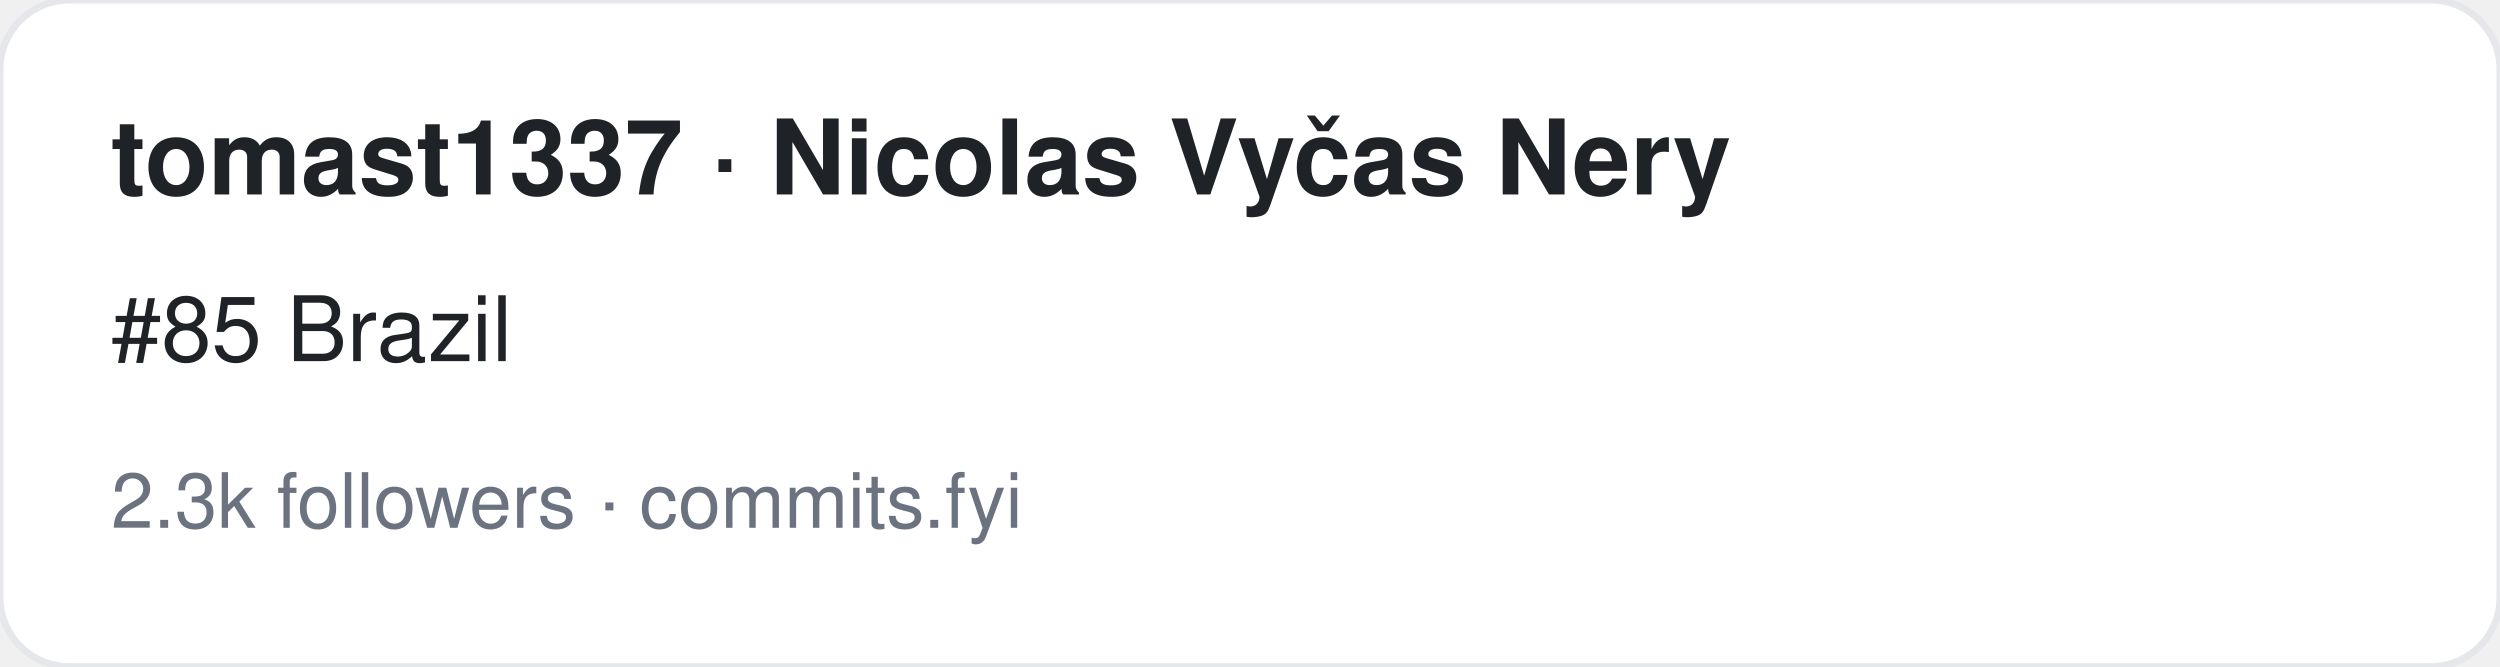
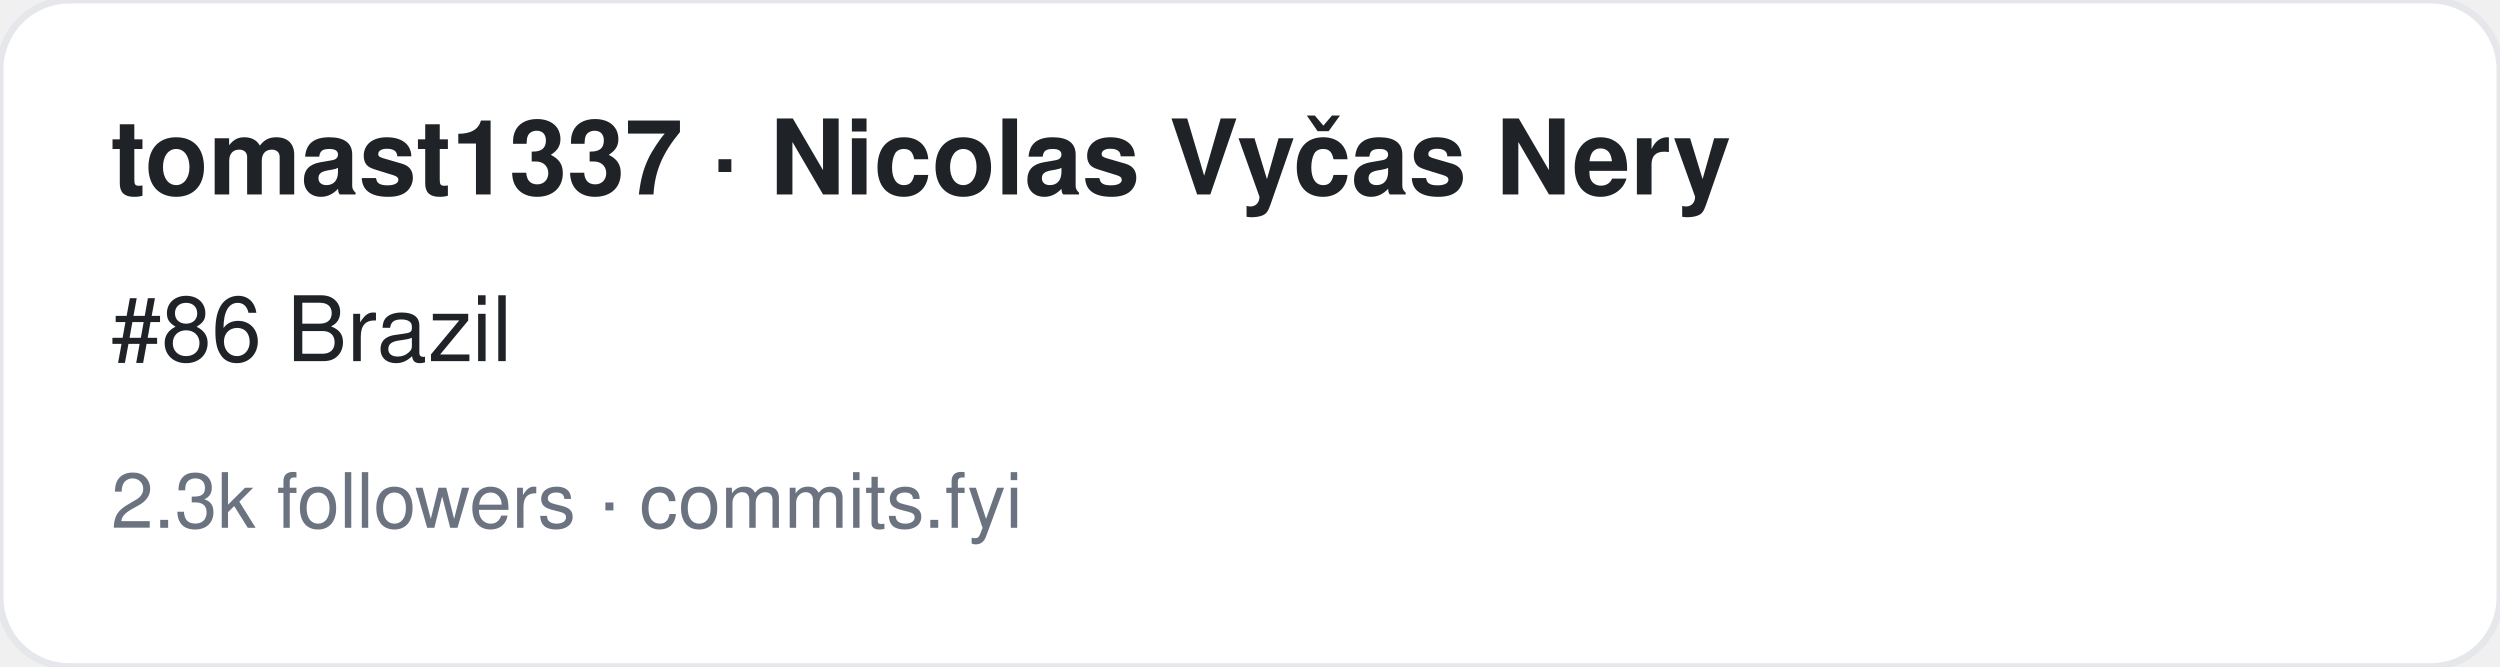
<svg xmlns="http://www.w3.org/2000/svg" width="360" height="96" viewBox="0 0 360 96" font-family="-apple-system,BlinkMacSystemFont,Segoe UI,Helvetica,Arial,sans-serif">
  <rect width="360" height="96" rx="10" fill="#ffffff" stroke="#e5e7eb" />
  <text x="16" y="28" font-size="15" font-weight="700" fill="#1f2328">tomast1337 · Nicolas Vyčas Nery </text>
-   <text x="16" y="52" font-size="13" fill="#1f2328">#85 Brazil</text>
+   <text x="16" y="52" font-size="13" fill="#1f2328">#86 Brazil</text>
  <text x="16" y="76" font-size="11" fill="#6b7280">2.3k followers · commits.fyi</text>
</svg>
